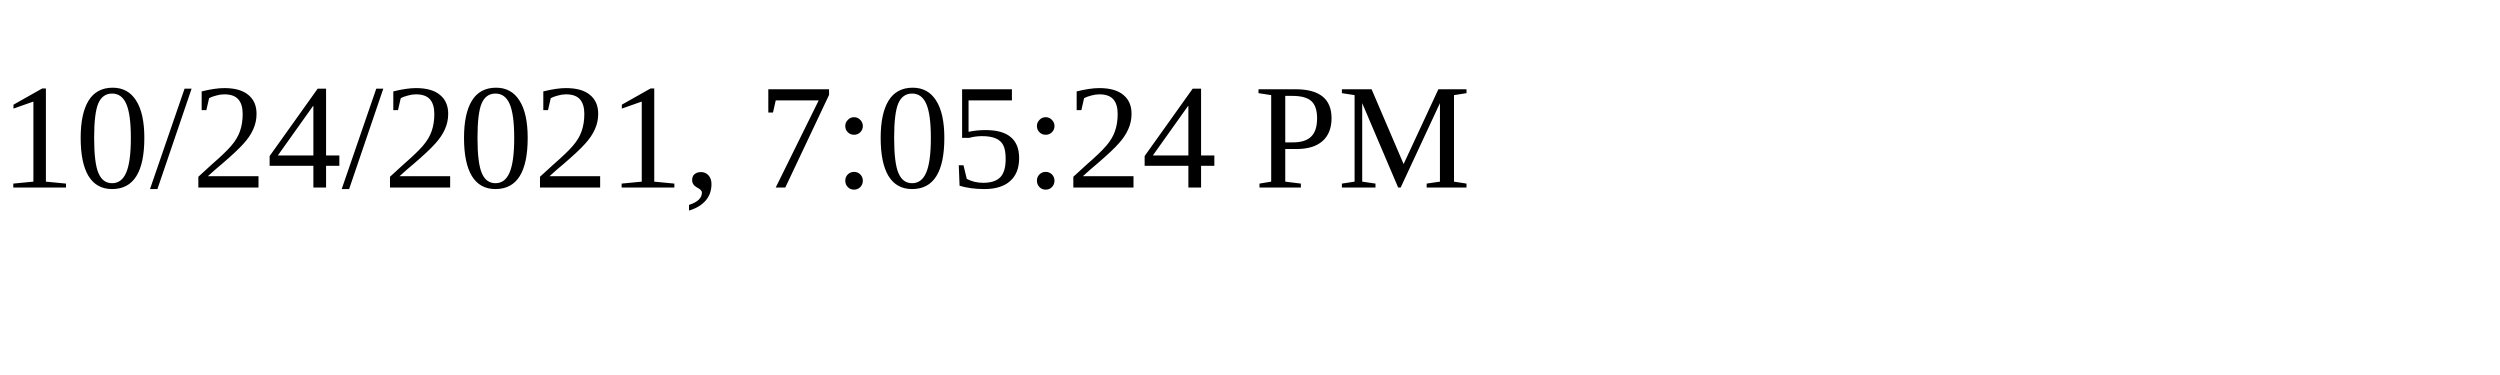
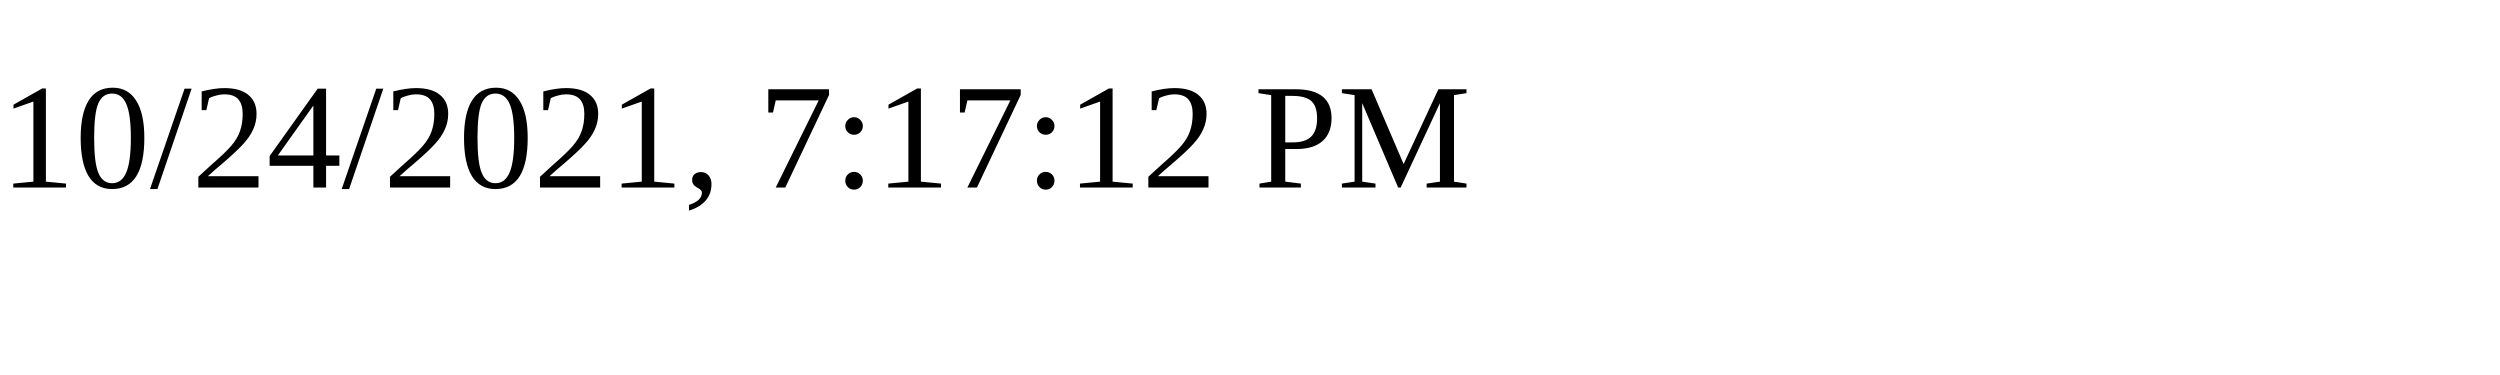
<svg xmlns="http://www.w3.org/2000/svg" height="30" width="200">
-   <text x="0" y="15">10/24/2021, 7:05:24 PM</text>
+   <text x="0" y="15">10/24/2021, 7:17:12 PM</text>
</svg>
